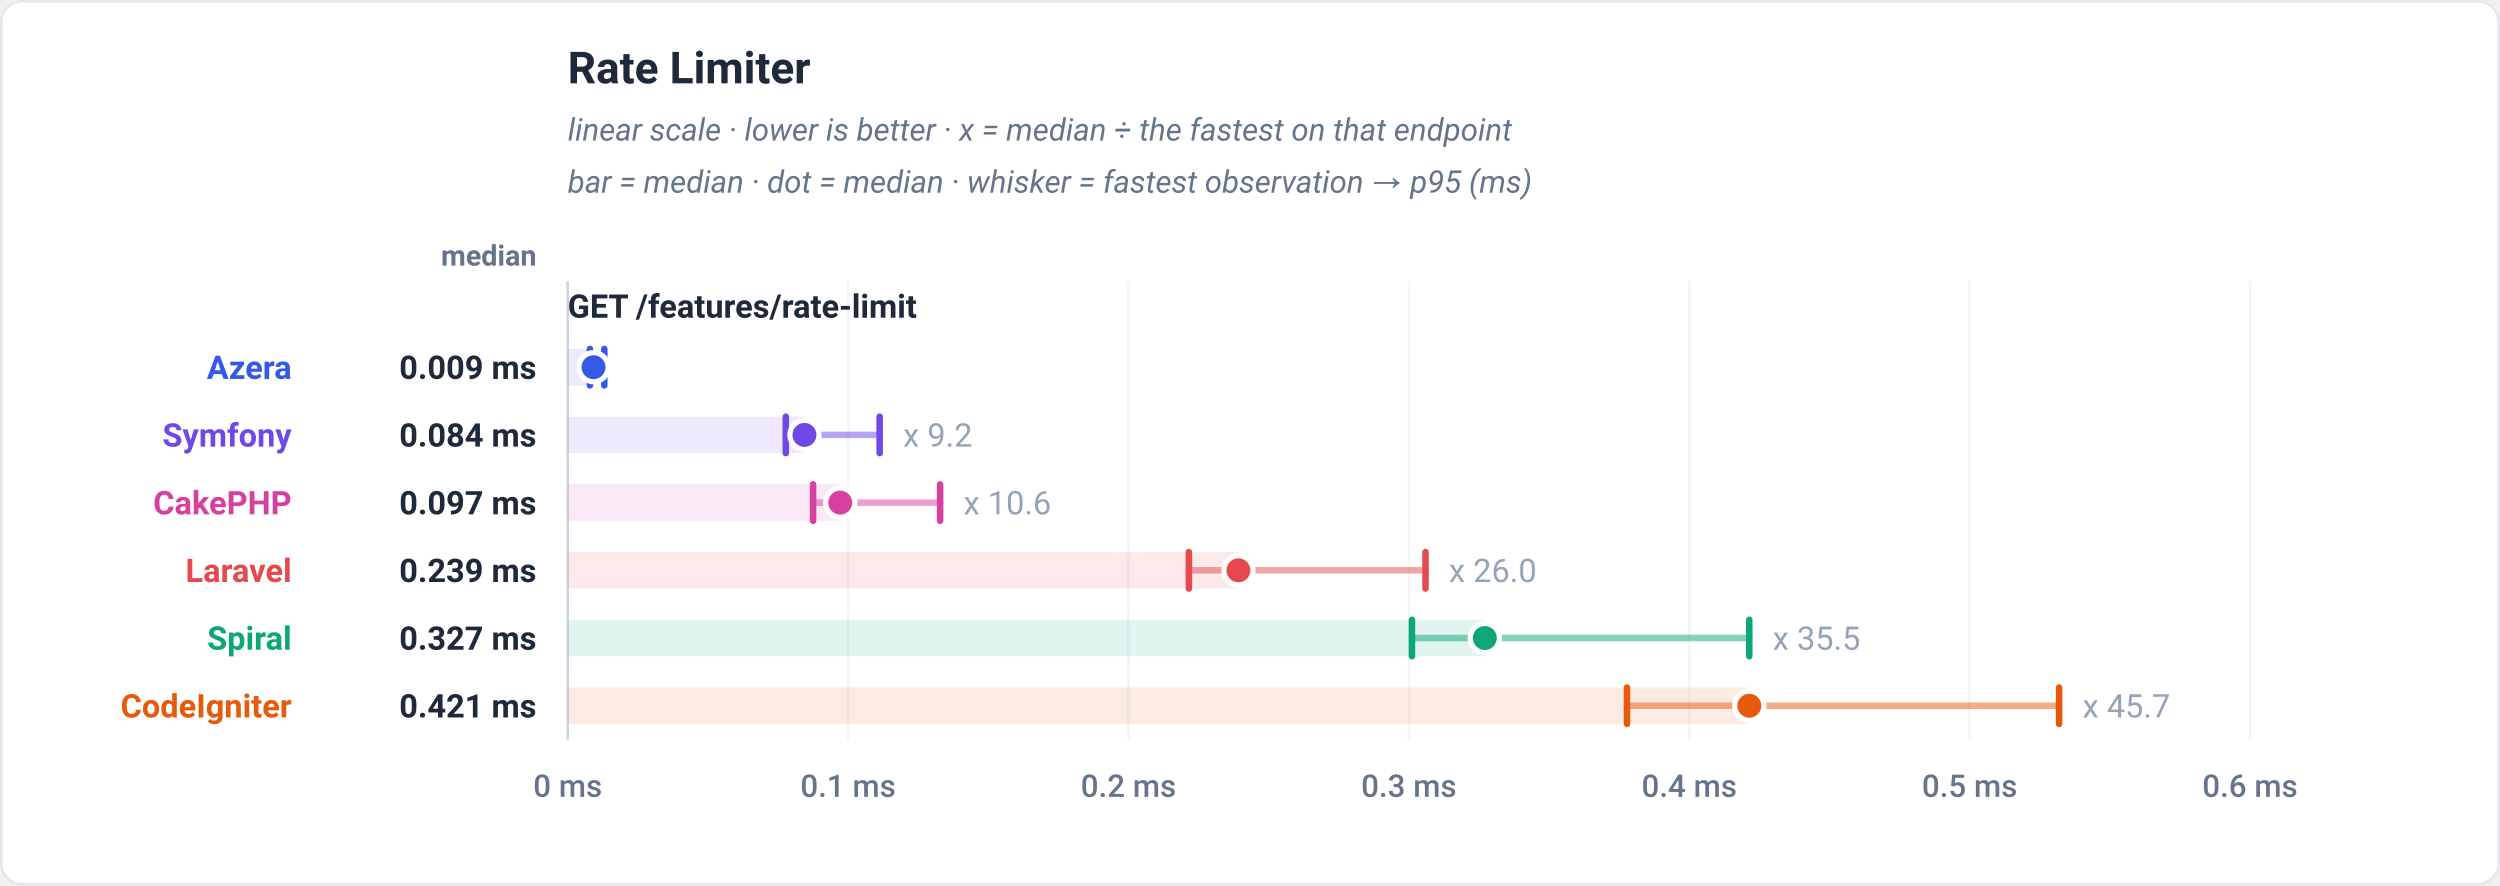
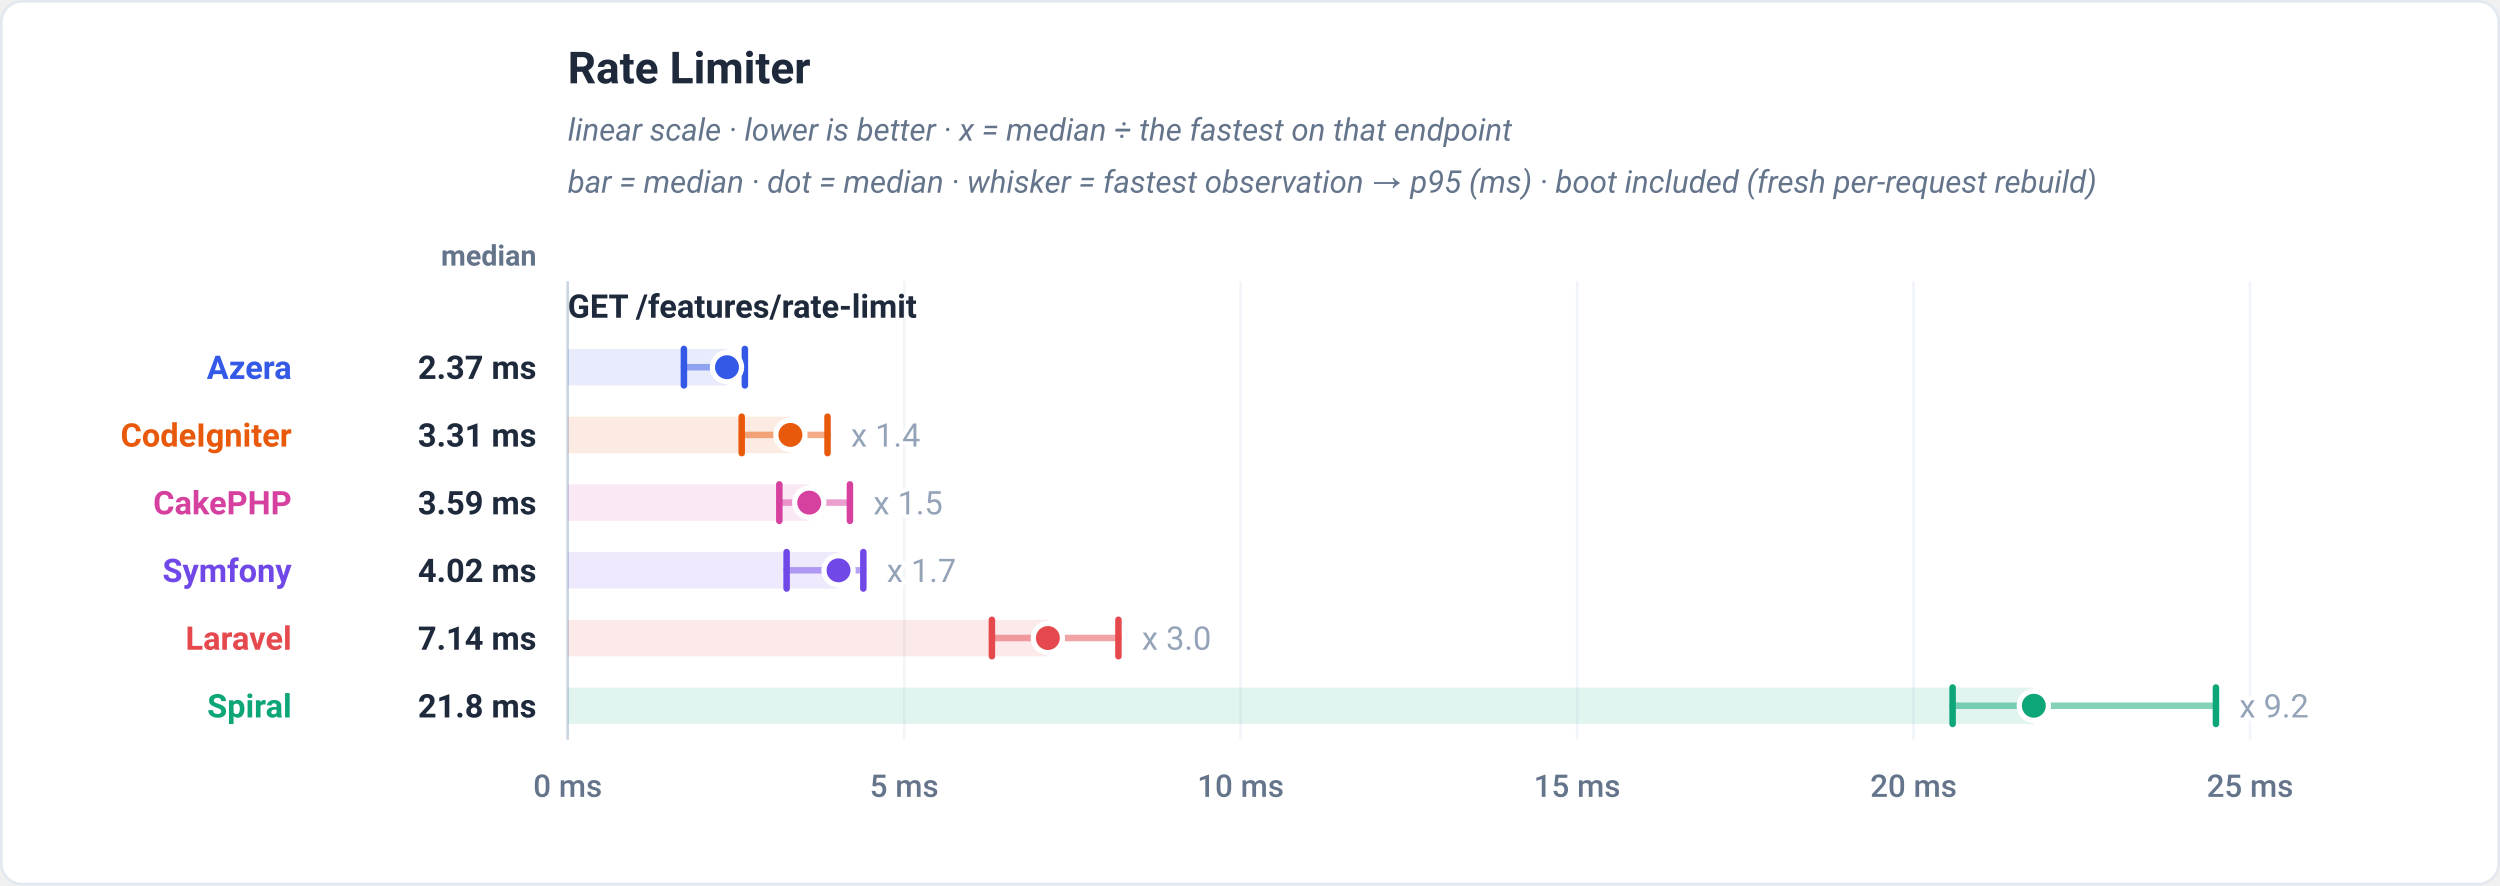
<svg xmlns="http://www.w3.org/2000/svg" viewBox="0 0 960 340" width="960" height="340" role="img" font-family="-apple-system,BlinkMacSystemFont,'Segoe UI',Roboto,Helvetica,Arial,sans-serif">
  <rect x="0.5" y="0.5" width="959" height="339" rx="8" fill="#ffffff" stroke="#e2e8f0" />
  <text x="218" y="32" font-family="-apple-system,BlinkMacSystemFont,'Segoe UI',Roboto,Helvetica,Arial,sans-serif" font-size="17" font-weight="700" fill="#1e293b" text-anchor="start">Rate Limiter</text>
  <text x="218" y="54" font-family="-apple-system,BlinkMacSystemFont,'Segoe UI',Roboto,Helvetica,Arial,sans-serif" font-size="12" font-weight="400" fill="#64748b" text-anchor="start" font-style="italic">linear scale · lower is better · x = median ÷ the fastest on that endpoint</text>
-   <text x="218" y="74" font-family="-apple-system,BlinkMacSystemFont,'Segoe UI',Roboto,Helvetica,Arial,sans-serif" font-size="12" font-weight="400" fill="#64748b" text-anchor="start" font-style="italic">bar = median · dot = median · whisker = fastest observation → p95 (ms)</text>
+   <text x="218" y="74" font-family="-apple-system,BlinkMacSystemFont,'Segoe UI',Roboto,Helvetica,Arial,sans-serif" font-size="12" font-weight="400" fill="#64748b" text-anchor="start" font-style="italic">bar = median · dot = median · whisker = fastest observation → p95 (ms) · boot included (fresh per-request rebuild)</text>
  <text x="206" y="102" font-family="-apple-system,BlinkMacSystemFont,'Segoe UI',Roboto,Helvetica,Arial,sans-serif" font-size="11" font-weight="600" fill="#64748b" text-anchor="end">median</text>
  <line x1="218" y1="108" x2="218" y2="284" stroke="#f1f5f9" stroke-width="1" />
  <text x="218" y="306" font-family="-apple-system,BlinkMacSystemFont,'Segoe UI',Roboto,Helvetica,Arial,sans-serif" font-size="12" font-weight="500" fill="#64748b" text-anchor="middle">0 ms</text>
-   <line x1="325.67" y1="108" x2="325.67" y2="284" stroke="#f1f5f9" stroke-width="1" />
-   <text x="325.67" y="306" font-family="-apple-system,BlinkMacSystemFont,'Segoe UI',Roboto,Helvetica,Arial,sans-serif" font-size="12" font-weight="500" fill="#64748b" text-anchor="middle">0.1 ms</text>
-   <line x1="433.33" y1="108" x2="433.33" y2="284" stroke="#f1f5f9" stroke-width="1" />
-   <text x="433.33" y="306" font-family="-apple-system,BlinkMacSystemFont,'Segoe UI',Roboto,Helvetica,Arial,sans-serif" font-size="12" font-weight="500" fill="#64748b" text-anchor="middle">0.2 ms</text>
-   <line x1="541" y1="108" x2="541" y2="284" stroke="#f1f5f9" stroke-width="1" />
-   <text x="541" y="306" font-family="-apple-system,BlinkMacSystemFont,'Segoe UI',Roboto,Helvetica,Arial,sans-serif" font-size="12" font-weight="500" fill="#64748b" text-anchor="middle">0.3 ms</text>
-   <line x1="648.67" y1="108" x2="648.67" y2="284" stroke="#f1f5f9" stroke-width="1" />
-   <text x="648.67" y="306" font-family="-apple-system,BlinkMacSystemFont,'Segoe UI',Roboto,Helvetica,Arial,sans-serif" font-size="12" font-weight="500" fill="#64748b" text-anchor="middle">0.4 ms</text>
-   <line x1="756.33" y1="108" x2="756.33" y2="284" stroke="#f1f5f9" stroke-width="1" />
-   <text x="756.33" y="306" font-family="-apple-system,BlinkMacSystemFont,'Segoe UI',Roboto,Helvetica,Arial,sans-serif" font-size="12" font-weight="500" fill="#64748b" text-anchor="middle">0.5 ms</text>
+   <line x1="347.2" y1="108" x2="347.2" y2="284" stroke="#f1f5f9" stroke-width="1" />
+   <text x="347.2" y="306" font-family="-apple-system,BlinkMacSystemFont,'Segoe UI',Roboto,Helvetica,Arial,sans-serif" font-size="12" font-weight="500" fill="#64748b" text-anchor="middle">5 ms</text>
+   <line x1="476.4" y1="108" x2="476.4" y2="284" stroke="#f1f5f9" stroke-width="1" />
+   <text x="476.4" y="306" font-family="-apple-system,BlinkMacSystemFont,'Segoe UI',Roboto,Helvetica,Arial,sans-serif" font-size="12" font-weight="500" fill="#64748b" text-anchor="middle">10 ms</text>
+   <line x1="605.6" y1="108" x2="605.6" y2="284" stroke="#f1f5f9" stroke-width="1" />
+   <text x="605.6" y="306" font-family="-apple-system,BlinkMacSystemFont,'Segoe UI',Roboto,Helvetica,Arial,sans-serif" font-size="12" font-weight="500" fill="#64748b" text-anchor="middle">15 ms</text>
+   <line x1="734.8" y1="108" x2="734.8" y2="284" stroke="#f1f5f9" stroke-width="1" />
+   <text x="734.8" y="306" font-family="-apple-system,BlinkMacSystemFont,'Segoe UI',Roboto,Helvetica,Arial,sans-serif" font-size="12" font-weight="500" fill="#64748b" text-anchor="middle">20 ms</text>
  <line x1="864" y1="108" x2="864" y2="284" stroke="#f1f5f9" stroke-width="1" />
-   <text x="864" y="306" font-family="-apple-system,BlinkMacSystemFont,'Segoe UI',Roboto,Helvetica,Arial,sans-serif" font-size="12" font-weight="500" fill="#64748b" text-anchor="middle">0.6 ms</text>
+   <text x="864" y="306" font-family="-apple-system,BlinkMacSystemFont,'Segoe UI',Roboto,Helvetica,Arial,sans-serif" font-size="12" font-weight="500" fill="#64748b" text-anchor="middle">25 ms</text>
  <line x1="218" y1="108" x2="218" y2="284" stroke="#cbd5e1" stroke-width="1" />
  <text x="218" y="122" font-family="-apple-system,BlinkMacSystemFont,'Segoe UI',Roboto,Helvetica,Arial,sans-serif" font-size="12.5" font-weight="700" fill="#1e293b" text-anchor="start">GET /features/rate-limit</text>
-   <rect x="218" y="134" width="9.92" height="14" fill="#3459e6" fill-opacity="0.12" />
-   <line x1="226.54" y1="141" x2="232.05" y2="141" stroke="#3459e6" stroke-width="2.5" stroke-linecap="round" opacity="0.5" />
-   <line x1="226.54" y1="134" x2="226.54" y2="148" stroke="#3459e6" stroke-width="2.5" stroke-linecap="round" />
-   <line x1="232.05" y1="134" x2="232.05" y2="148" stroke="#3459e6" stroke-width="2.5" stroke-linecap="round" />
-   <circle cx="227.92" cy="141" r="5.6" fill="#3459e6" stroke="#ffffff" stroke-width="2" />
+   <rect x="218" y="134" width="61.16" height="14" fill="#3459e6" fill-opacity="0.12" />
+   <line x1="262.62" y1="141" x2="286.03" y2="141" stroke="#3459e6" stroke-width="2.5" stroke-linecap="round" opacity="0.5" />
+   <line x1="262.62" y1="134" x2="262.62" y2="148" stroke="#3459e6" stroke-width="2.5" stroke-linecap="round" />
+   <line x1="286.03" y1="134" x2="286.03" y2="148" stroke="#3459e6" stroke-width="2.5" stroke-linecap="round" />
+   <circle cx="279.16" cy="141" r="5.6" fill="#3459e6" stroke="#ffffff" stroke-width="2" />
  <text x="112" y="145.5" font-family="-apple-system,BlinkMacSystemFont,'Segoe UI',Roboto,Helvetica,Arial,sans-serif" font-size="12.5" font-weight="700" fill="#3459e6" text-anchor="end">Azera</text>
-   <text x="206" y="145.5" font-family="-apple-system,BlinkMacSystemFont,'Segoe UI',Roboto,Helvetica,Arial,sans-serif" font-size="12.5" font-weight="700" fill="#1e293b" text-anchor="end">0.009 ms</text>
-   <rect x="218" y="160" width="90.91" height="14" fill="#7048e8" fill-opacity="0.12" />
-   <line x1="301.74" y1="167" x2="337.78" y2="167" stroke="#7048e8" stroke-width="2.5" stroke-linecap="round" opacity="0.5" />
-   <line x1="301.74" y1="160" x2="301.74" y2="174" stroke="#7048e8" stroke-width="2.5" stroke-linecap="round" />
-   <line x1="337.78" y1="160" x2="337.78" y2="174" stroke="#7048e8" stroke-width="2.5" stroke-linecap="round" />
-   <circle cx="308.91" cy="167" r="5.6" fill="#7048e8" stroke="#ffffff" stroke-width="2" />
-   <text x="346.78" y="171.5" font-family="-apple-system,BlinkMacSystemFont,'Segoe UI',Roboto,Helvetica,Arial,sans-serif" font-size="12.5" font-weight="400" fill="#94a3b8" text-anchor="start" stroke="#ffffff" stroke-width="3" paint-order="stroke" stroke-linejoin="round">x 9.2</text>
-   <text x="112" y="171.5" font-family="-apple-system,BlinkMacSystemFont,'Segoe UI',Roboto,Helvetica,Arial,sans-serif" font-size="12.5" font-weight="700" fill="#7048e8" text-anchor="end">Symfony</text>
-   <text x="206" y="171.5" font-family="-apple-system,BlinkMacSystemFont,'Segoe UI',Roboto,Helvetica,Arial,sans-serif" font-size="12.5" font-weight="700" fill="#1e293b" text-anchor="end">0.084 ms</text>
-   <rect x="218" y="186" width="104.65" height="14" fill="#d6409f" fill-opacity="0.12" />
-   <line x1="312.22" y1="193" x2="361" y2="193" stroke="#d6409f" stroke-width="2.5" stroke-linecap="round" opacity="0.5" />
-   <line x1="312.22" y1="186" x2="312.22" y2="200" stroke="#d6409f" stroke-width="2.5" stroke-linecap="round" />
-   <line x1="361" y1="186" x2="361" y2="200" stroke="#d6409f" stroke-width="2.5" stroke-linecap="round" />
-   <circle cx="322.65" cy="193" r="5.6" fill="#d6409f" stroke="#ffffff" stroke-width="2" />
-   <text x="370" y="197.5" font-family="-apple-system,BlinkMacSystemFont,'Segoe UI',Roboto,Helvetica,Arial,sans-serif" font-size="12.5" font-weight="400" fill="#94a3b8" text-anchor="start" stroke="#ffffff" stroke-width="3" paint-order="stroke" stroke-linejoin="round">x 10.6</text>
+   <text x="206" y="145.5" font-family="-apple-system,BlinkMacSystemFont,'Segoe UI',Roboto,Helvetica,Arial,sans-serif" font-size="12.5" font-weight="700" fill="#1e293b" text-anchor="end">2.37 ms</text>
+   <rect x="218" y="160" width="85.51" height="14" fill="#e8590c" fill-opacity="0.12" />
+   <line x1="284.81" y1="167" x2="317.77" y2="167" stroke="#e8590c" stroke-width="2.5" stroke-linecap="round" opacity="0.5" />
+   <line x1="284.81" y1="160" x2="284.81" y2="174" stroke="#e8590c" stroke-width="2.5" stroke-linecap="round" />
+   <line x1="317.77" y1="160" x2="317.77" y2="174" stroke="#e8590c" stroke-width="2.5" stroke-linecap="round" />
+   <circle cx="303.51" cy="167" r="5.6" fill="#e8590c" stroke="#ffffff" stroke-width="2" />
+   <text x="326.77" y="171.5" font-family="-apple-system,BlinkMacSystemFont,'Segoe UI',Roboto,Helvetica,Arial,sans-serif" font-size="12.5" font-weight="400" fill="#94a3b8" text-anchor="start" stroke="#ffffff" stroke-width="3" paint-order="stroke" stroke-linejoin="round">x 1.4</text>
+   <text x="112" y="171.5" font-family="-apple-system,BlinkMacSystemFont,'Segoe UI',Roboto,Helvetica,Arial,sans-serif" font-size="12.5" font-weight="700" fill="#e8590c" text-anchor="end">CodeIgniter</text>
+   <text x="206" y="171.5" font-family="-apple-system,BlinkMacSystemFont,'Segoe UI',Roboto,Helvetica,Arial,sans-serif" font-size="12.5" font-weight="700" fill="#1e293b" text-anchor="end">3.31 ms</text>
+   <rect x="218" y="186" width="92.75" height="14" fill="#d6409f" fill-opacity="0.12" />
+   <line x1="299.26" y1="193" x2="326.37" y2="193" stroke="#d6409f" stroke-width="2.5" stroke-linecap="round" opacity="0.5" />
+   <line x1="299.26" y1="186" x2="299.26" y2="200" stroke="#d6409f" stroke-width="2.5" stroke-linecap="round" />
+   <line x1="326.37" y1="186" x2="326.37" y2="200" stroke="#d6409f" stroke-width="2.5" stroke-linecap="round" />
+   <circle cx="310.75" cy="193" r="5.6" fill="#d6409f" stroke="#ffffff" stroke-width="2" />
+   <text x="335.37" y="197.5" font-family="-apple-system,BlinkMacSystemFont,'Segoe UI',Roboto,Helvetica,Arial,sans-serif" font-size="12.5" font-weight="400" fill="#94a3b8" text-anchor="start" stroke="#ffffff" stroke-width="3" paint-order="stroke" stroke-linejoin="round">x 1.5</text>
  <text x="112" y="197.5" font-family="-apple-system,BlinkMacSystemFont,'Segoe UI',Roboto,Helvetica,Arial,sans-serif" font-size="12.5" font-weight="700" fill="#d6409f" text-anchor="end">CakePHP</text>
-   <text x="206" y="197.5" font-family="-apple-system,BlinkMacSystemFont,'Segoe UI',Roboto,Helvetica,Arial,sans-serif" font-size="12.5" font-weight="700" fill="#1e293b" text-anchor="end">0.097 ms</text>
-   <rect x="218" y="212" width="257.56" height="14" fill="#e5484d" fill-opacity="0.12" />
-   <line x1="456.53" y1="219" x2="547.4" y2="219" stroke="#e5484d" stroke-width="2.5" stroke-linecap="round" opacity="0.5" />
-   <line x1="456.53" y1="212" x2="456.53" y2="226" stroke="#e5484d" stroke-width="2.5" stroke-linecap="round" />
-   <line x1="547.4" y1="212" x2="547.4" y2="226" stroke="#e5484d" stroke-width="2.5" stroke-linecap="round" />
-   <circle cx="475.56" cy="219" r="5.6" fill="#e5484d" stroke="#ffffff" stroke-width="2" />
-   <text x="556.4" y="223.5" font-family="-apple-system,BlinkMacSystemFont,'Segoe UI',Roboto,Helvetica,Arial,sans-serif" font-size="12.5" font-weight="400" fill="#94a3b8" text-anchor="start" stroke="#ffffff" stroke-width="3" paint-order="stroke" stroke-linejoin="round">x 26.0</text>
-   <text x="112" y="223.5" font-family="-apple-system,BlinkMacSystemFont,'Segoe UI',Roboto,Helvetica,Arial,sans-serif" font-size="12.5" font-weight="700" fill="#e5484d" text-anchor="end">Laravel</text>
-   <text x="206" y="223.5" font-family="-apple-system,BlinkMacSystemFont,'Segoe UI',Roboto,Helvetica,Arial,sans-serif" font-size="12.5" font-weight="700" fill="#1e293b" text-anchor="end">0.239 ms</text>
-   <rect x="218" y="238" width="352.18" height="14" fill="#0ca678" fill-opacity="0.12" />
-   <line x1="542.19" y1="245" x2="671.72" y2="245" stroke="#0ca678" stroke-width="2.5" stroke-linecap="round" opacity="0.5" />
-   <line x1="542.19" y1="238" x2="542.19" y2="252" stroke="#0ca678" stroke-width="2.5" stroke-linecap="round" />
-   <line x1="671.72" y1="238" x2="671.72" y2="252" stroke="#0ca678" stroke-width="2.5" stroke-linecap="round" />
-   <circle cx="570.18" cy="245" r="5.6" fill="#0ca678" stroke="#ffffff" stroke-width="2" />
-   <text x="680.72" y="249.5" font-family="-apple-system,BlinkMacSystemFont,'Segoe UI',Roboto,Helvetica,Arial,sans-serif" font-size="12.5" font-weight="400" fill="#94a3b8" text-anchor="start" stroke="#ffffff" stroke-width="3" paint-order="stroke" stroke-linejoin="round">x 35.5</text>
-   <text x="112" y="249.5" font-family="-apple-system,BlinkMacSystemFont,'Segoe UI',Roboto,Helvetica,Arial,sans-serif" font-size="12.5" font-weight="700" fill="#0ca678" text-anchor="end">Spiral</text>
-   <text x="206" y="249.5" font-family="-apple-system,BlinkMacSystemFont,'Segoe UI',Roboto,Helvetica,Arial,sans-serif" font-size="12.5" font-weight="700" fill="#1e293b" text-anchor="end">0.327 ms</text>
-   <rect x="218" y="264" width="453.73" height="14" fill="#e8590c" fill-opacity="0.12" />
-   <line x1="624.77" y1="271" x2="790.69" y2="271" stroke="#e8590c" stroke-width="2.5" stroke-linecap="round" opacity="0.5" />
-   <line x1="624.77" y1="264" x2="624.77" y2="278" stroke="#e8590c" stroke-width="2.5" stroke-linecap="round" />
-   <line x1="790.69" y1="264" x2="790.69" y2="278" stroke="#e8590c" stroke-width="2.5" stroke-linecap="round" />
-   <circle cx="671.73" cy="271" r="5.6" fill="#e8590c" stroke="#ffffff" stroke-width="2" />
-   <text x="799.69" y="275.5" font-family="-apple-system,BlinkMacSystemFont,'Segoe UI',Roboto,Helvetica,Arial,sans-serif" font-size="12.5" font-weight="400" fill="#94a3b8" text-anchor="start" stroke="#ffffff" stroke-width="3" paint-order="stroke" stroke-linejoin="round">x 45.7</text>
-   <text x="112" y="275.5" font-family="-apple-system,BlinkMacSystemFont,'Segoe UI',Roboto,Helvetica,Arial,sans-serif" font-size="12.5" font-weight="700" fill="#e8590c" text-anchor="end">CodeIgniter</text>
-   <text x="206" y="275.5" font-family="-apple-system,BlinkMacSystemFont,'Segoe UI',Roboto,Helvetica,Arial,sans-serif" font-size="12.5" font-weight="700" fill="#1e293b" text-anchor="end">0.421 ms</text>
+   <text x="206" y="197.5" font-family="-apple-system,BlinkMacSystemFont,'Segoe UI',Roboto,Helvetica,Arial,sans-serif" font-size="12.5" font-weight="700" fill="#1e293b" text-anchor="end">3.59 ms</text>
+   <rect x="218" y="212" width="103.99" height="14" fill="#7048e8" fill-opacity="0.12" />
+   <line x1="302.06" y1="219" x2="331.52" y2="219" stroke="#7048e8" stroke-width="2.5" stroke-linecap="round" opacity="0.5" />
+   <line x1="302.06" y1="212" x2="302.06" y2="226" stroke="#7048e8" stroke-width="2.5" stroke-linecap="round" />
+   <line x1="331.52" y1="212" x2="331.52" y2="226" stroke="#7048e8" stroke-width="2.5" stroke-linecap="round" />
+   <circle cx="321.99" cy="219" r="5.6" fill="#7048e8" stroke="#ffffff" stroke-width="2" />
+   <text x="340.52" y="223.5" font-family="-apple-system,BlinkMacSystemFont,'Segoe UI',Roboto,Helvetica,Arial,sans-serif" font-size="12.5" font-weight="400" fill="#94a3b8" text-anchor="start" stroke="#ffffff" stroke-width="3" paint-order="stroke" stroke-linejoin="round">x 1.7</text>
+   <text x="112" y="223.5" font-family="-apple-system,BlinkMacSystemFont,'Segoe UI',Roboto,Helvetica,Arial,sans-serif" font-size="12.5" font-weight="700" fill="#7048e8" text-anchor="end">Symfony</text>
+   <text x="206" y="223.5" font-family="-apple-system,BlinkMacSystemFont,'Segoe UI',Roboto,Helvetica,Arial,sans-serif" font-size="12.5" font-weight="700" fill="#1e293b" text-anchor="end">4.02 ms</text>
+   <rect x="218" y="238" width="184.38" height="14" fill="#e5484d" fill-opacity="0.12" />
+   <line x1="380.89" y1="245" x2="429.48" y2="245" stroke="#e5484d" stroke-width="2.5" stroke-linecap="round" opacity="0.5" />
+   <line x1="380.89" y1="238" x2="380.89" y2="252" stroke="#e5484d" stroke-width="2.5" stroke-linecap="round" />
+   <line x1="429.48" y1="238" x2="429.48" y2="252" stroke="#e5484d" stroke-width="2.5" stroke-linecap="round" />
+   <circle cx="402.38" cy="245" r="5.6" fill="#e5484d" stroke="#ffffff" stroke-width="2" />
+   <text x="438.48" y="249.5" font-family="-apple-system,BlinkMacSystemFont,'Segoe UI',Roboto,Helvetica,Arial,sans-serif" font-size="12.5" font-weight="400" fill="#94a3b8" text-anchor="start" stroke="#ffffff" stroke-width="3" paint-order="stroke" stroke-linejoin="round">x 3.0</text>
+   <text x="112" y="249.5" font-family="-apple-system,BlinkMacSystemFont,'Segoe UI',Roboto,Helvetica,Arial,sans-serif" font-size="12.5" font-weight="700" fill="#e5484d" text-anchor="end">Laravel</text>
+   <text x="206" y="249.5" font-family="-apple-system,BlinkMacSystemFont,'Segoe UI',Roboto,Helvetica,Arial,sans-serif" font-size="12.5" font-weight="700" fill="#1e293b" text-anchor="end">7.14 ms</text>
+   <rect x="218" y="264" width="562.99" height="14" fill="#0ca678" fill-opacity="0.12" />
+   <line x1="749.8" y1="271" x2="850.92" y2="271" stroke="#0ca678" stroke-width="2.5" stroke-linecap="round" opacity="0.5" />
+   <line x1="749.8" y1="264" x2="749.8" y2="278" stroke="#0ca678" stroke-width="2.5" stroke-linecap="round" />
+   <line x1="850.92" y1="264" x2="850.92" y2="278" stroke="#0ca678" stroke-width="2.5" stroke-linecap="round" />
+   <circle cx="780.99" cy="271" r="5.6" fill="#0ca678" stroke="#ffffff" stroke-width="2" />
+   <text x="859.92" y="275.5" font-family="-apple-system,BlinkMacSystemFont,'Segoe UI',Roboto,Helvetica,Arial,sans-serif" font-size="12.5" font-weight="400" fill="#94a3b8" text-anchor="start" stroke="#ffffff" stroke-width="3" paint-order="stroke" stroke-linejoin="round">x 9.2</text>
+   <text x="112" y="275.5" font-family="-apple-system,BlinkMacSystemFont,'Segoe UI',Roboto,Helvetica,Arial,sans-serif" font-size="12.5" font-weight="700" fill="#0ca678" text-anchor="end">Spiral</text>
+   <text x="206" y="275.5" font-family="-apple-system,BlinkMacSystemFont,'Segoe UI',Roboto,Helvetica,Arial,sans-serif" font-size="12.5" font-weight="700" fill="#1e293b" text-anchor="end">21.8 ms</text>
</svg>
